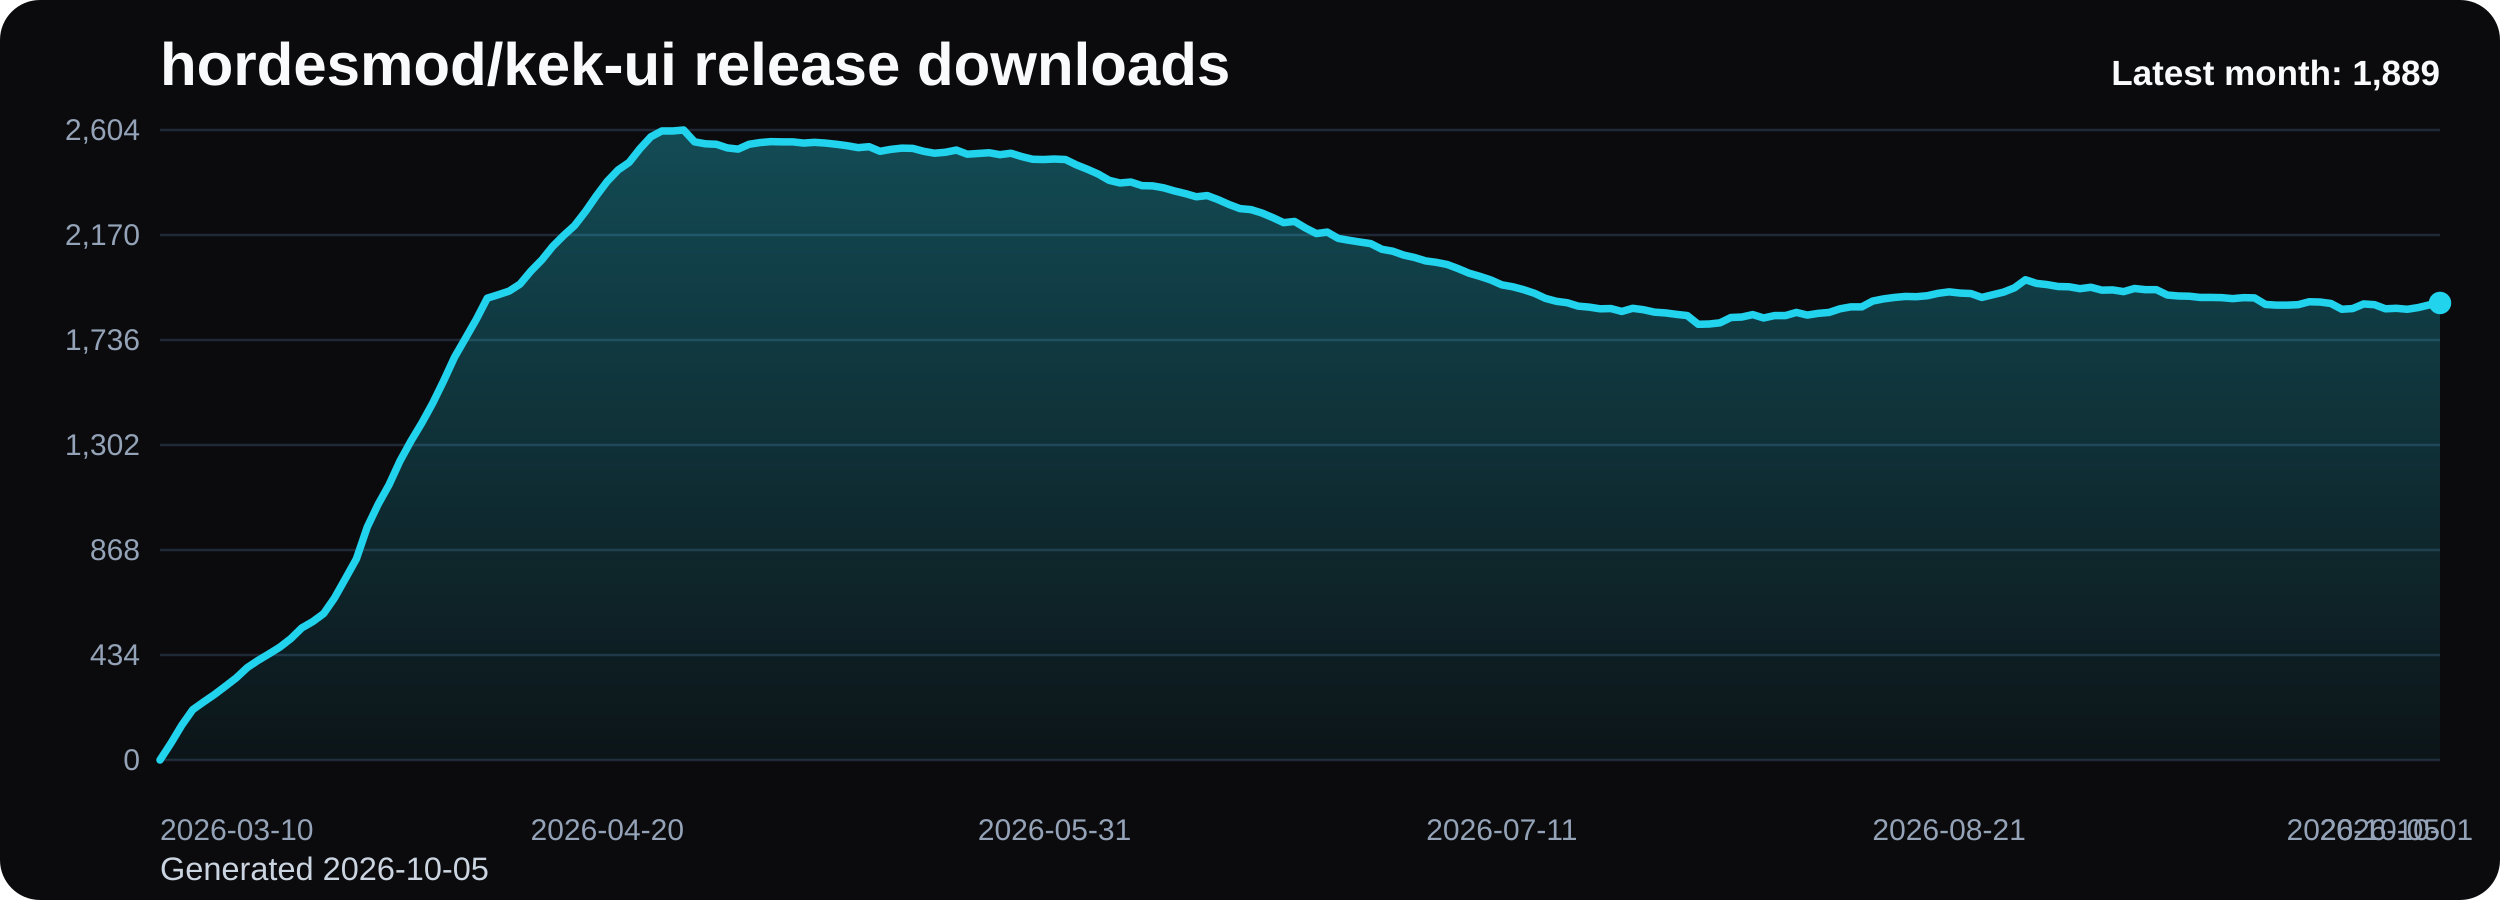
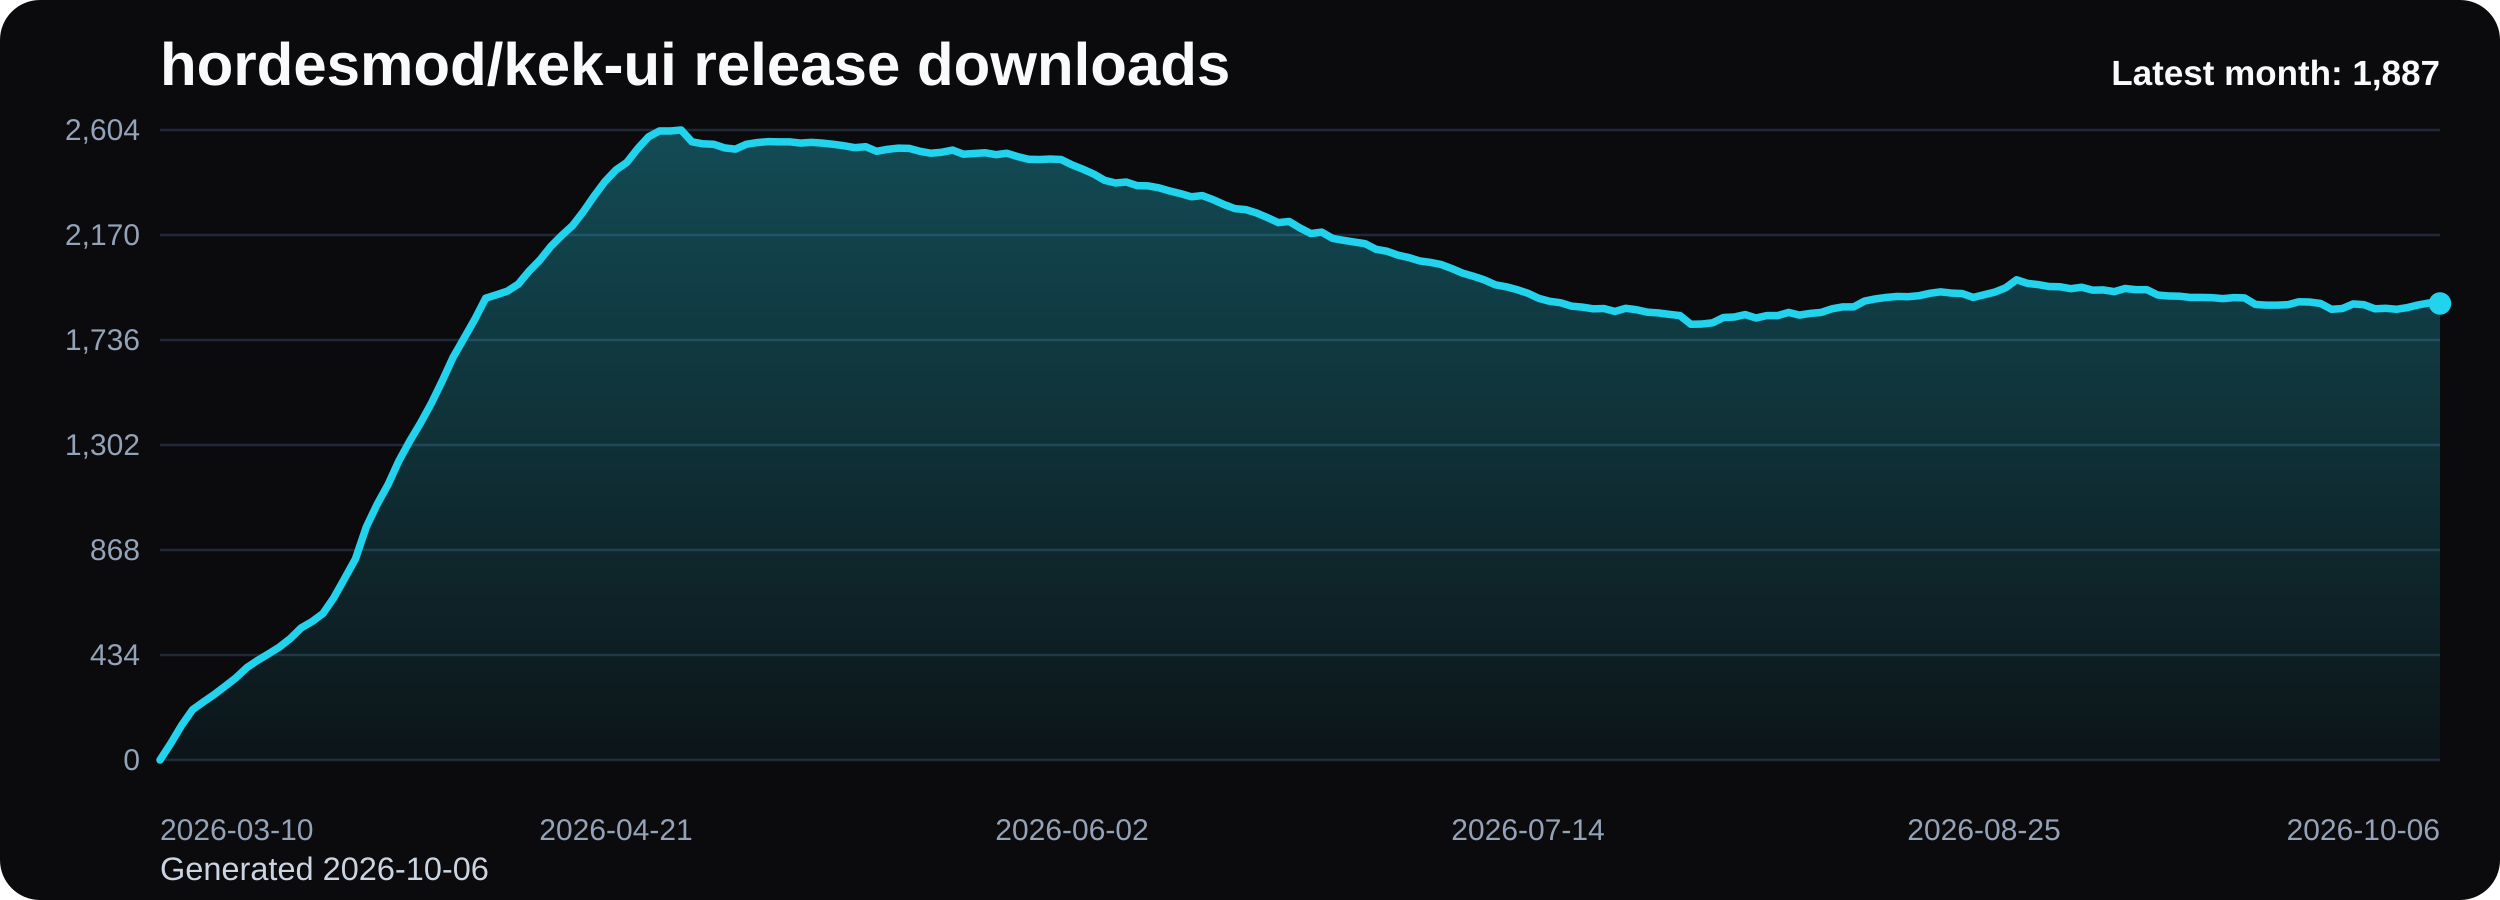
<svg xmlns="http://www.w3.org/2000/svg" viewBox="0 0 1000 360" role="img" aria-label="hordesmod/kek-ui release downloads chart">
  <defs>
    <linearGradient id="fill-monthly-black" x1="0" y1="0" x2="0" y2="1">
      <stop offset="0%" stop-color="#22d3ee" stop-opacity="0.32" />
      <stop offset="100%" stop-color="#22d3ee" stop-opacity="0.05" />
    </linearGradient>
    <style>
      .bg { fill: #0b0b0d; }
      .title { font: 700 24px Arial, sans-serif; fill: #f8fafc; }
      .sub { font: 400 13px Arial, sans-serif; fill: #cbd5e1; }
      .grid { stroke: #1f2937; stroke-width: 1; }
      .axis { font: 400 12px Arial, sans-serif; fill: #94a3b8; }
      .line { fill: none; stroke: #22d3ee; stroke-width: 3; stroke-linecap: round; stroke-linejoin: round; }
      .dot { fill: #22d3ee; }
      .value { font: 600 11px Arial, sans-serif; fill: #cbd5e1; }
      .latest { font: 700 14px Arial, sans-serif; fill: #f8fafc; }
    </style>
  </defs>
  <rect class="bg" x="0" y="0" width="1000" height="360" rx="16" />
  <text class="title" x="64" y="34">hordesmod/kek-ui release downloads</text>
-   <text class="sub" x="64" y="352">Generated 2026-10-05</text>
+   <text class="sub" x="64" y="352">Generated 2026-10-06</text>
  <line x1="64" y1="52.00" x2="976" y2="52.00" class="grid" />
  <text x="56" y="56.00" text-anchor="end" class="axis">2,604</text>
  <line x1="64" y1="94.00" x2="976" y2="94.00" class="grid" />
  <text x="56" y="98.00" text-anchor="end" class="axis">2,170</text>
  <line x1="64" y1="136.00" x2="976" y2="136.00" class="grid" />
  <text x="56" y="140.00" text-anchor="end" class="axis">1,736</text>
  <line x1="64" y1="178.00" x2="976" y2="178.00" class="grid" />
  <text x="56" y="182.00" text-anchor="end" class="axis">1,302</text>
  <line x1="64" y1="220.00" x2="976" y2="220.00" class="grid" />
  <text x="56" y="224.00" text-anchor="end" class="axis">868</text>
  <line x1="64" y1="262.00" x2="976" y2="262.00" class="grid" />
  <text x="56" y="266.00" text-anchor="end" class="axis">434</text>
  <line x1="64" y1="304.00" x2="976" y2="304.00" class="grid" />
  <text x="56" y="308.00" text-anchor="end" class="axis">0</text>
-   <path d="M 64.00 304 L 64.00 304.00 L 68.36 297.32 L 72.73 290.06 L 77.09 283.87 L 81.45 280.77 L 85.82 277.77 L 90.18 274.48 L 94.55 271.10 L 98.91 267.03 L 103.27 264.13 L 107.64 261.52 L 112.00 258.81 L 116.36 255.42 L 120.73 251.16 L 125.09 248.65 L 129.45 245.45 L 133.82 239.16 L 138.18 231.42 L 142.55 223.58 L 146.91 210.81 L 151.27 201.71 L 155.64 193.87 L 160.00 184.39 L 164.36 176.45 L 168.73 169.19 L 173.09 161.26 L 177.45 152.35 L 181.82 142.87 L 186.18 135.32 L 190.55 127.68 L 194.91 119.26 L 199.27 117.90 L 203.64 116.45 L 208.00 113.65 L 212.36 108.42 L 216.73 103.97 L 221.09 98.55 L 225.45 94.19 L 229.82 90.23 L 234.18 84.61 L 238.55 78.32 L 242.91 72.52 L 247.27 67.97 L 251.64 64.97 L 256.00 59.45 L 260.36 54.71 L 264.73 52.39 L 269.09 52.39 L 273.45 52.00 L 277.82 56.74 L 282.18 57.52 L 286.55 57.71 L 290.91 59.16 L 295.27 59.65 L 299.64 57.71 L 304.00 57.03 L 308.36 56.65 L 312.73 56.74 L 317.09 56.74 L 321.45 57.23 L 325.82 56.94 L 330.18 57.23 L 334.55 57.71 L 338.91 58.29 L 343.27 59.06 L 347.64 58.68 L 352.00 60.52 L 356.36 59.74 L 360.73 59.26 L 365.09 59.35 L 369.45 60.52 L 373.82 61.29 L 378.18 60.90 L 382.55 60.03 L 386.91 61.68 L 391.27 61.39 L 395.64 61.10 L 400.00 61.87 L 404.36 61.29 L 408.73 62.65 L 413.09 63.71 L 417.45 63.81 L 421.82 63.61 L 426.18 63.81 L 430.55 65.94 L 434.91 67.68 L 439.27 69.61 L 443.64 72.13 L 448.00 73.19 L 452.36 72.81 L 456.73 74.26 L 461.09 74.35 L 465.45 75.13 L 469.82 76.39 L 474.18 77.45 L 478.55 78.71 L 482.91 78.23 L 487.27 79.87 L 491.64 81.81 L 496.00 83.45 L 500.36 83.84 L 504.73 85.19 L 509.09 87.03 L 513.45 89.06 L 517.82 88.58 L 522.18 91.19 L 526.55 93.42 L 530.91 92.84 L 535.27 95.35 L 539.64 96.13 L 544.00 96.81 L 548.36 97.48 L 552.73 99.71 L 557.09 100.48 L 561.45 102.03 L 565.82 103.00 L 570.18 104.35 L 574.55 104.94 L 578.91 105.81 L 583.27 107.45 L 587.64 109.29 L 592.00 110.55 L 596.36 112.00 L 600.73 113.94 L 605.09 114.71 L 609.45 115.87 L 613.82 117.32 L 618.18 119.35 L 622.55 120.52 L 626.91 121.10 L 631.27 122.45 L 635.64 122.84 L 640.00 123.52 L 644.36 123.42 L 648.73 124.58 L 653.09 123.32 L 657.45 123.90 L 661.82 124.87 L 666.18 125.16 L 670.55 125.74 L 674.91 126.23 L 679.27 129.71 L 683.64 129.61 L 688.00 129.13 L 692.36 127.00 L 696.73 126.81 L 701.09 125.84 L 705.45 127.19 L 709.82 126.23 L 714.18 126.23 L 718.55 124.97 L 722.91 126.03 L 727.27 125.35 L 731.64 124.97 L 736.00 123.52 L 740.36 122.74 L 744.73 122.74 L 749.09 120.42 L 753.45 119.55 L 757.82 118.97 L 762.18 118.58 L 766.55 118.68 L 770.91 118.29 L 775.27 117.32 L 779.64 116.74 L 784.00 117.23 L 788.36 117.42 L 792.73 118.97 L 797.09 117.90 L 801.45 116.84 L 805.82 115.10 L 810.18 111.90 L 814.55 113.35 L 818.91 113.84 L 823.27 114.61 L 827.64 114.71 L 832.00 115.48 L 836.36 114.90 L 840.73 116.06 L 845.09 115.97 L 849.45 116.65 L 853.82 115.39 L 858.18 115.87 L 862.55 115.87 L 866.91 118.00 L 871.27 118.39 L 875.64 118.48 L 880.00 118.97 L 884.36 118.97 L 888.73 119.06 L 893.09 119.45 L 897.45 119.06 L 901.82 119.16 L 906.18 121.77 L 910.55 122.06 L 914.91 122.06 L 919.27 121.87 L 923.64 120.71 L 928.00 120.81 L 932.36 121.39 L 936.73 123.71 L 941.09 123.42 L 945.45 121.58 L 949.82 121.87 L 954.18 123.52 L 958.55 123.32 L 962.91 123.71 L 967.27 123.03 L 971.64 121.97 L 976.00 121.19 L 976.00 304 Z" fill="url(#fill-monthly-black)" />
-   <polyline class="line" points="64.00,304.00 68.36,297.32 72.73,290.06 77.09,283.87 81.45,280.77 85.82,277.77 90.18,274.48 94.55,271.10 98.91,267.03 103.27,264.13 107.64,261.52 112.00,258.81 116.36,255.42 120.73,251.16 125.09,248.65 129.45,245.45 133.82,239.16 138.18,231.42 142.55,223.58 146.91,210.81 151.27,201.71 155.64,193.87 160.00,184.39 164.36,176.45 168.73,169.19 173.09,161.26 177.45,152.35 181.82,142.87 186.18,135.32 190.55,127.68 194.91,119.26 199.27,117.90 203.64,116.45 208.00,113.65 212.36,108.42 216.73,103.97 221.09,98.55 225.45,94.19 229.82,90.23 234.18,84.61 238.55,78.32 242.91,72.52 247.27,67.97 251.64,64.97 256.00,59.45 260.36,54.71 264.73,52.39 269.09,52.39 273.45,52.00 277.82,56.74 282.18,57.52 286.55,57.71 290.91,59.16 295.27,59.65 299.64,57.71 304.00,57.03 308.36,56.65 312.73,56.74 317.09,56.74 321.45,57.23 325.82,56.94 330.18,57.23 334.55,57.71 338.91,58.29 343.27,59.06 347.64,58.68 352.00,60.52 356.36,59.74 360.73,59.26 365.09,59.35 369.45,60.52 373.82,61.29 378.18,60.90 382.55,60.03 386.91,61.68 391.27,61.39 395.64,61.10 400.00,61.87 404.36,61.29 408.73,62.65 413.09,63.71 417.45,63.81 421.82,63.61 426.18,63.81 430.55,65.94 434.91,67.68 439.27,69.61 443.64,72.13 448.00,73.19 452.36,72.81 456.73,74.26 461.09,74.35 465.45,75.13 469.82,76.39 474.18,77.45 478.55,78.71 482.91,78.23 487.27,79.87 491.64,81.81 496.00,83.45 500.36,83.84 504.73,85.19 509.09,87.03 513.45,89.06 517.82,88.58 522.18,91.19 526.55,93.42 530.91,92.84 535.27,95.35 539.64,96.13 544.00,96.81 548.36,97.48 552.73,99.71 557.09,100.48 561.45,102.03 565.82,103.00 570.18,104.35 574.55,104.94 578.91,105.81 583.27,107.45 587.64,109.29 592.00,110.55 596.36,112.00 600.73,113.94 605.09,114.71 609.45,115.87 613.82,117.32 618.18,119.35 622.55,120.52 626.91,121.10 631.27,122.45 635.64,122.84 640.00,123.52 644.36,123.42 648.73,124.58 653.09,123.32 657.45,123.90 661.82,124.87 666.18,125.16 670.55,125.74 674.91,126.23 679.27,129.71 683.64,129.61 688.00,129.13 692.36,127.00 696.73,126.81 701.09,125.84 705.45,127.19 709.82,126.23 714.18,126.23 718.55,124.97 722.91,126.03 727.27,125.35 731.64,124.97 736.00,123.52 740.36,122.74 744.73,122.74 749.09,120.42 753.45,119.55 757.82,118.97 762.18,118.58 766.55,118.68 770.91,118.29 775.27,117.32 779.64,116.74 784.00,117.23 788.36,117.42 792.73,118.97 797.09,117.90 801.45,116.84 805.82,115.10 810.18,111.90 814.55,113.35 818.91,113.84 823.27,114.61 827.64,114.71 832.00,115.48 836.36,114.90 840.73,116.06 845.09,115.97 849.45,116.65 853.82,115.39 858.18,115.87 862.55,115.87 866.91,118.00 871.27,118.39 875.64,118.48 880.00,118.97 884.36,118.97 888.73,119.06 893.09,119.45 897.45,119.06 901.82,119.16 906.18,121.77 910.55,122.06 914.91,122.06 919.27,121.87 923.64,120.71 928.00,120.81 932.36,121.39 936.73,123.71 941.09,123.42 945.45,121.58 949.82,121.87 954.18,123.52 958.55,123.32 962.91,123.71 967.27,123.03 971.64,121.97 976.00,121.19" />
-   <circle class="dot" cx="976.00" cy="121.19" r="4.5" />
+   <path d="M 64.00 304 L 64.00 304.00 L 68.34 297.32 L 72.69 290.06 L 77.03 283.87 L 81.37 280.77 L 85.71 277.77 L 90.06 274.48 L 94.40 271.10 L 98.74 267.03 L 103.09 264.13 L 107.43 261.52 L 111.77 258.81 L 116.11 255.42 L 120.46 251.16 L 124.80 248.65 L 129.14 245.45 L 133.49 239.16 L 137.83 231.42 L 142.17 223.58 L 146.51 210.81 L 150.86 201.71 L 155.20 193.87 L 159.54 184.39 L 163.89 176.45 L 168.23 169.19 L 172.57 161.26 L 176.91 152.35 L 181.26 142.87 L 185.60 135.32 L 189.94 127.68 L 194.29 119.26 L 198.63 117.90 L 202.97 116.45 L 207.31 113.65 L 211.66 108.42 L 216.00 103.97 L 220.34 98.55 L 224.69 94.19 L 229.03 90.23 L 233.37 84.61 L 237.71 78.32 L 242.06 72.52 L 246.40 67.97 L 250.74 64.97 L 255.09 59.45 L 259.43 54.71 L 263.77 52.39 L 268.11 52.39 L 272.46 52.00 L 276.80 56.74 L 281.14 57.52 L 285.49 57.71 L 289.83 59.16 L 294.17 59.65 L 298.51 57.71 L 302.86 57.03 L 307.20 56.65 L 311.54 56.74 L 315.89 56.74 L 320.23 57.23 L 324.57 56.94 L 328.91 57.23 L 333.26 57.71 L 337.60 58.29 L 341.94 59.06 L 346.29 58.68 L 350.63 60.52 L 354.97 59.74 L 359.31 59.26 L 363.66 59.35 L 368.00 60.52 L 372.34 61.29 L 376.69 60.90 L 381.03 60.03 L 385.37 61.68 L 389.71 61.39 L 394.06 61.10 L 398.40 61.87 L 402.74 61.29 L 407.09 62.65 L 411.43 63.71 L 415.77 63.81 L 420.11 63.61 L 424.46 63.81 L 428.80 65.94 L 433.14 67.68 L 437.49 69.61 L 441.83 72.13 L 446.17 73.19 L 450.51 72.81 L 454.86 74.26 L 459.20 74.35 L 463.54 75.13 L 467.89 76.39 L 472.23 77.45 L 476.57 78.71 L 480.91 78.23 L 485.26 79.87 L 489.60 81.81 L 493.94 83.45 L 498.29 83.84 L 502.63 85.19 L 506.97 87.03 L 511.31 89.06 L 515.66 88.58 L 520.00 91.19 L 524.34 93.42 L 528.69 92.84 L 533.03 95.35 L 537.37 96.13 L 541.71 96.81 L 546.06 97.48 L 550.40 99.71 L 554.74 100.48 L 559.09 102.03 L 563.43 103.00 L 567.77 104.35 L 572.11 104.94 L 576.46 105.81 L 580.80 107.45 L 585.14 109.29 L 589.49 110.55 L 593.83 112.00 L 598.17 113.94 L 602.51 114.71 L 606.86 115.87 L 611.20 117.32 L 615.54 119.35 L 619.89 120.52 L 624.23 121.10 L 628.57 122.45 L 632.91 122.84 L 637.26 123.52 L 641.60 123.42 L 645.94 124.58 L 650.29 123.32 L 654.63 123.90 L 658.97 124.87 L 663.31 125.16 L 667.66 125.74 L 672.00 126.23 L 676.34 129.71 L 680.69 129.61 L 685.03 129.13 L 689.37 127.00 L 693.71 126.81 L 698.06 125.84 L 702.40 127.19 L 706.74 126.23 L 711.09 126.23 L 715.43 124.97 L 719.77 126.03 L 724.11 125.35 L 728.46 124.97 L 732.80 123.52 L 737.14 122.74 L 741.49 122.74 L 745.83 120.42 L 750.17 119.55 L 754.51 118.97 L 758.86 118.58 L 763.20 118.68 L 767.54 118.29 L 771.89 117.32 L 776.23 116.74 L 780.57 117.23 L 784.91 117.42 L 789.26 118.97 L 793.60 117.90 L 797.94 116.84 L 802.29 115.10 L 806.63 111.90 L 810.97 113.35 L 815.31 113.84 L 819.66 114.61 L 824.00 114.71 L 828.34 115.48 L 832.69 114.90 L 837.03 116.06 L 841.37 115.97 L 845.71 116.65 L 850.06 115.39 L 854.40 115.87 L 858.74 115.87 L 863.09 118.00 L 867.43 118.39 L 871.77 118.48 L 876.11 118.97 L 880.46 118.97 L 884.80 119.06 L 889.14 119.45 L 893.49 119.06 L 897.83 119.16 L 902.17 121.77 L 906.51 122.06 L 910.86 122.06 L 915.20 121.87 L 919.54 120.71 L 923.89 120.81 L 928.23 121.39 L 932.57 123.71 L 936.91 123.42 L 941.26 121.58 L 945.60 121.87 L 949.94 123.52 L 954.29 123.32 L 958.63 123.71 L 962.97 123.03 L 967.31 121.97 L 971.66 121.19 L 976.00 121.39 L 976.00 304 Z" fill="url(#fill-monthly-black)" />
+   <polyline class="line" points="64.00,304.00 68.34,297.32 72.69,290.06 77.03,283.87 81.37,280.77 85.71,277.77 90.06,274.48 94.40,271.10 98.74,267.03 103.09,264.13 107.43,261.52 111.77,258.81 116.11,255.42 120.46,251.16 124.80,248.65 129.14,245.45 133.49,239.16 137.83,231.42 142.17,223.58 146.51,210.81 150.86,201.71 155.20,193.87 159.54,184.39 163.89,176.45 168.23,169.19 172.57,161.26 176.91,152.35 181.26,142.87 185.60,135.32 189.94,127.68 194.29,119.26 198.63,117.90 202.97,116.45 207.31,113.65 211.66,108.42 216.00,103.97 220.34,98.55 224.69,94.19 229.03,90.23 233.37,84.61 237.71,78.32 242.06,72.52 246.40,67.97 250.74,64.97 255.09,59.45 259.43,54.71 263.77,52.39 268.11,52.39 272.46,52.00 276.80,56.74 281.14,57.52 285.49,57.71 289.83,59.16 294.17,59.65 298.51,57.71 302.86,57.03 307.20,56.65 311.54,56.74 315.89,56.74 320.23,57.23 324.57,56.94 328.91,57.23 333.26,57.71 337.60,58.29 341.94,59.06 346.29,58.68 350.63,60.52 354.97,59.74 359.31,59.26 363.66,59.35 368.00,60.52 372.34,61.29 376.69,60.90 381.03,60.03 385.37,61.68 389.71,61.39 394.06,61.10 398.40,61.87 402.74,61.29 407.09,62.65 411.43,63.71 415.77,63.81 420.11,63.61 424.46,63.81 428.80,65.94 433.14,67.68 437.49,69.61 441.83,72.13 446.17,73.19 450.51,72.81 454.86,74.26 459.20,74.35 463.54,75.13 467.89,76.39 472.23,77.45 476.57,78.71 480.91,78.23 485.26,79.87 489.60,81.81 493.94,83.45 498.29,83.84 502.63,85.19 506.97,87.03 511.31,89.06 515.66,88.58 520.00,91.19 524.34,93.42 528.69,92.84 533.03,95.35 537.37,96.13 541.71,96.81 546.06,97.48 550.40,99.71 554.74,100.48 559.09,102.03 563.43,103.00 567.77,104.35 572.11,104.94 576.46,105.81 580.80,107.45 585.14,109.29 589.49,110.55 593.83,112.00 598.17,113.94 602.51,114.71 606.86,115.87 611.20,117.32 615.54,119.35 619.89,120.52 624.23,121.10 628.57,122.45 632.91,122.84 637.26,123.52 641.60,123.42 645.94,124.58 650.29,123.32 654.63,123.90 658.97,124.87 663.31,125.16 667.66,125.74 672.00,126.23 676.34,129.71 680.69,129.61 685.03,129.13 689.37,127.00 693.71,126.81 698.06,125.84 702.40,127.19 706.74,126.23 711.09,126.23 715.43,124.97 719.77,126.03 724.11,125.35 728.46,124.97 732.80,123.52 737.14,122.74 741.49,122.74 745.83,120.42 750.17,119.55 754.51,118.97 758.86,118.58 763.20,118.68 767.54,118.29 771.89,117.32 776.23,116.74 780.57,117.23 784.91,117.42 789.26,118.97 793.60,117.90 797.94,116.84 802.29,115.10 806.63,111.90 810.97,113.35 815.31,113.84 819.66,114.61 824.00,114.71 828.34,115.48 832.69,114.90 837.03,116.06 841.37,115.97 845.71,116.65 850.06,115.39 854.40,115.87 858.74,115.87 863.09,118.00 867.43,118.39 871.77,118.48 876.11,118.97 880.46,118.97 884.80,119.06 889.14,119.45 893.49,119.06 897.83,119.16 902.17,121.77 906.51,122.06 910.86,122.06 915.20,121.87 919.54,120.71 923.89,120.81 928.23,121.39 932.57,123.71 936.91,123.42 941.26,121.58 945.60,121.87 949.94,123.52 954.29,123.32 958.63,123.71 962.97,123.03 967.31,121.97 971.66,121.19 976.00,121.39" />
+   <circle class="dot" cx="976.00" cy="121.39" r="4.5" />
  <text class="axis" x="64.00" y="336" text-anchor="start">2026-03-10</text>
-   <text class="axis" x="242.91" y="336" text-anchor="middle">2026-04-20</text>
-   <text class="axis" x="421.82" y="336" text-anchor="middle">2026-05-31</text>
-   <text class="axis" x="600.73" y="336" text-anchor="middle">2026-07-11</text>
-   <text class="axis" x="779.64" y="336" text-anchor="middle">2026-08-21</text>
-   <text class="axis" x="958.55" y="336" text-anchor="middle">2026-10-01</text>
-   <text class="axis" x="976.00" y="336" text-anchor="end">2026-10-05</text>
-   <text class="latest" x="976" y="34" text-anchor="end">Latest month: 1,889</text>
+   <text class="axis" x="246.40" y="336" text-anchor="middle">2026-04-21</text>
+   <text class="axis" x="428.80" y="336" text-anchor="middle">2026-06-02</text>
+   <text class="axis" x="611.20" y="336" text-anchor="middle">2026-07-14</text>
+   <text class="axis" x="793.60" y="336" text-anchor="middle">2026-08-25</text>
+   <text class="axis" x="976.00" y="336" text-anchor="end">2026-10-06</text>
+   <text class="latest" x="976" y="34" text-anchor="end">Latest month: 1,887</text>
</svg>
